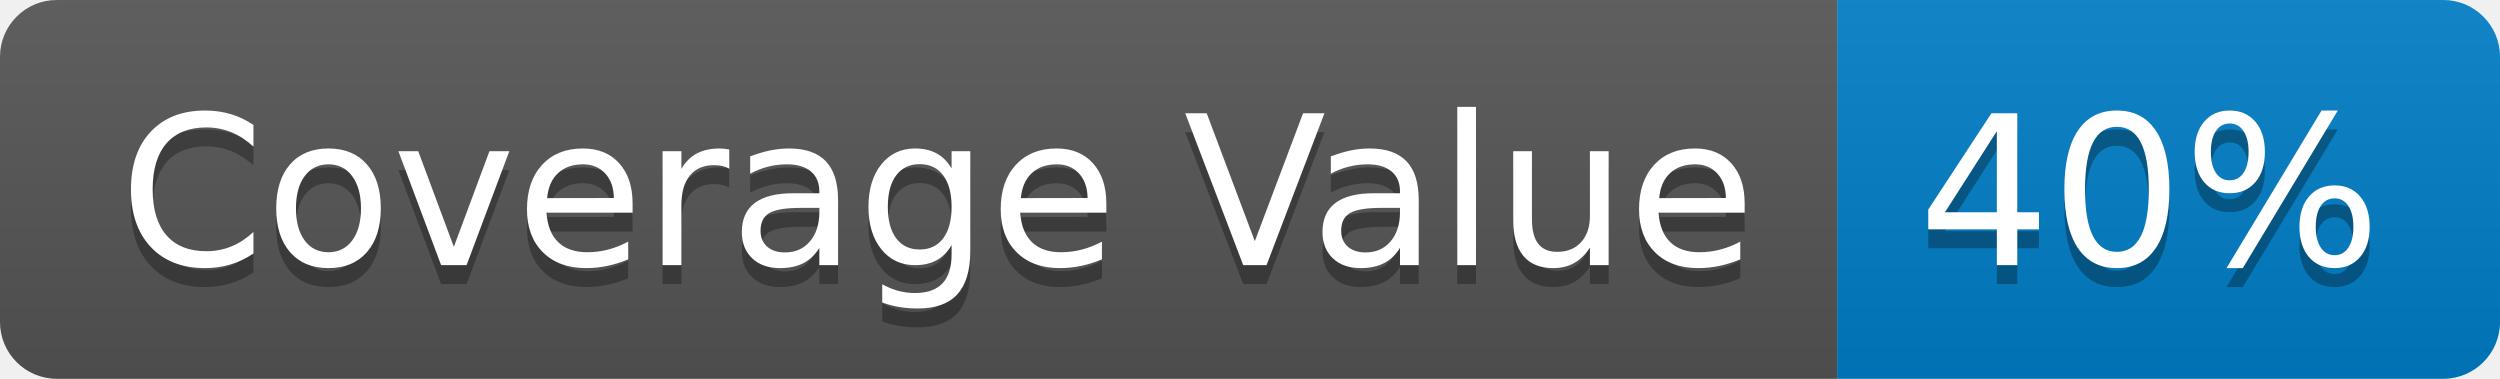
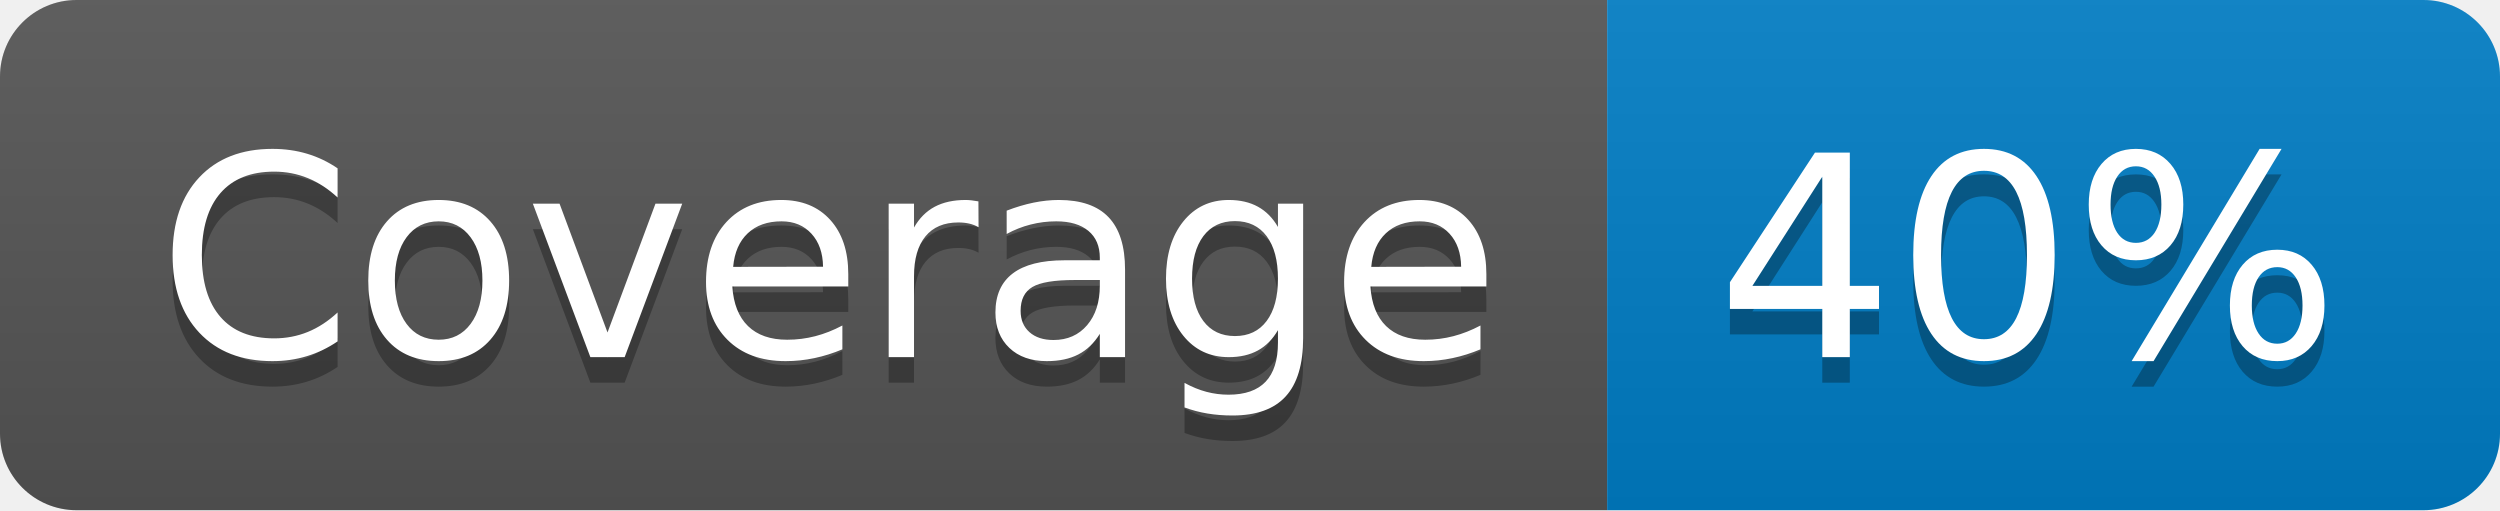
- <svg xmlns="http://www.w3.org/2000/svg" width="132" height="20" role="img" aria-label="Coverage Value: 40%">
+ <svg xmlns="http://www.w3.org/2000/svg" width="98" height="20" role="img" aria-label="Coverage: 40%">
  <linearGradient id="s" x2="0" y2="100%">
    <stop offset="0" stop-color="#bbb" stop-opacity=".1" />
    <stop offset="1" stop-opacity=".1" />
  </linearGradient>
  <clipPath id="r">
-     <rect width="132" height="20" rx="3" fill="#fff" />
+     <rect width="98" height="20" rx="3" fill="#fff" />
  </clipPath>
  <g clip-path="url(#r)">
-     <rect width="97" height="20" fill="#555" />
-     <rect x="97" width="35" height="20" fill="#007ec6" />
-     <rect width="132" height="20" fill="url(#s)" />
+     <rect width="63" height="20" fill="#555" />
+     <rect x="63" width="35" height="20" fill="#007ec6" />
+     <rect width="98" height="20" fill="url(#s)" />
  </g>
  <g fill="#fff" text-anchor="middle" font-family="Verdana,Geneva,DejaVu Sans,sans-serif" text-rendering="geometricPrecision" font-size="110">
-     <text aria-hidden="true" x="495" y="150" fill="#010101" fill-opacity=".3" transform="scale(.1)" textLength="870">Coverage Value</text>
-     <text x="495" y="140" transform="scale(.1)" fill="#fff" textLength="870">Coverage Value</text>
-     <text aria-hidden="true" x="1135" y="150" fill="#010101" fill-opacity=".3" transform="scale(.1)" textLength="250">40%</text>
-     <text x="1135" y="140" transform="scale(.1)" fill="#fff" textLength="250">40%</text>
+     <text aria-hidden="true" x="325" y="150" fill="#010101" fill-opacity=".3" transform="scale(.1)" textLength="530">Coverage</text>
+     <text x="325" y="140" transform="scale(.1)" fill="#fff" textLength="530">Coverage</text>
+     <text aria-hidden="true" x="795" y="150" fill="#010101" fill-opacity=".3" transform="scale(.1)" textLength="250">40%</text>
+     <text x="795" y="140" transform="scale(.1)" fill="#fff" textLength="250">40%</text>
  </g>
</svg>
